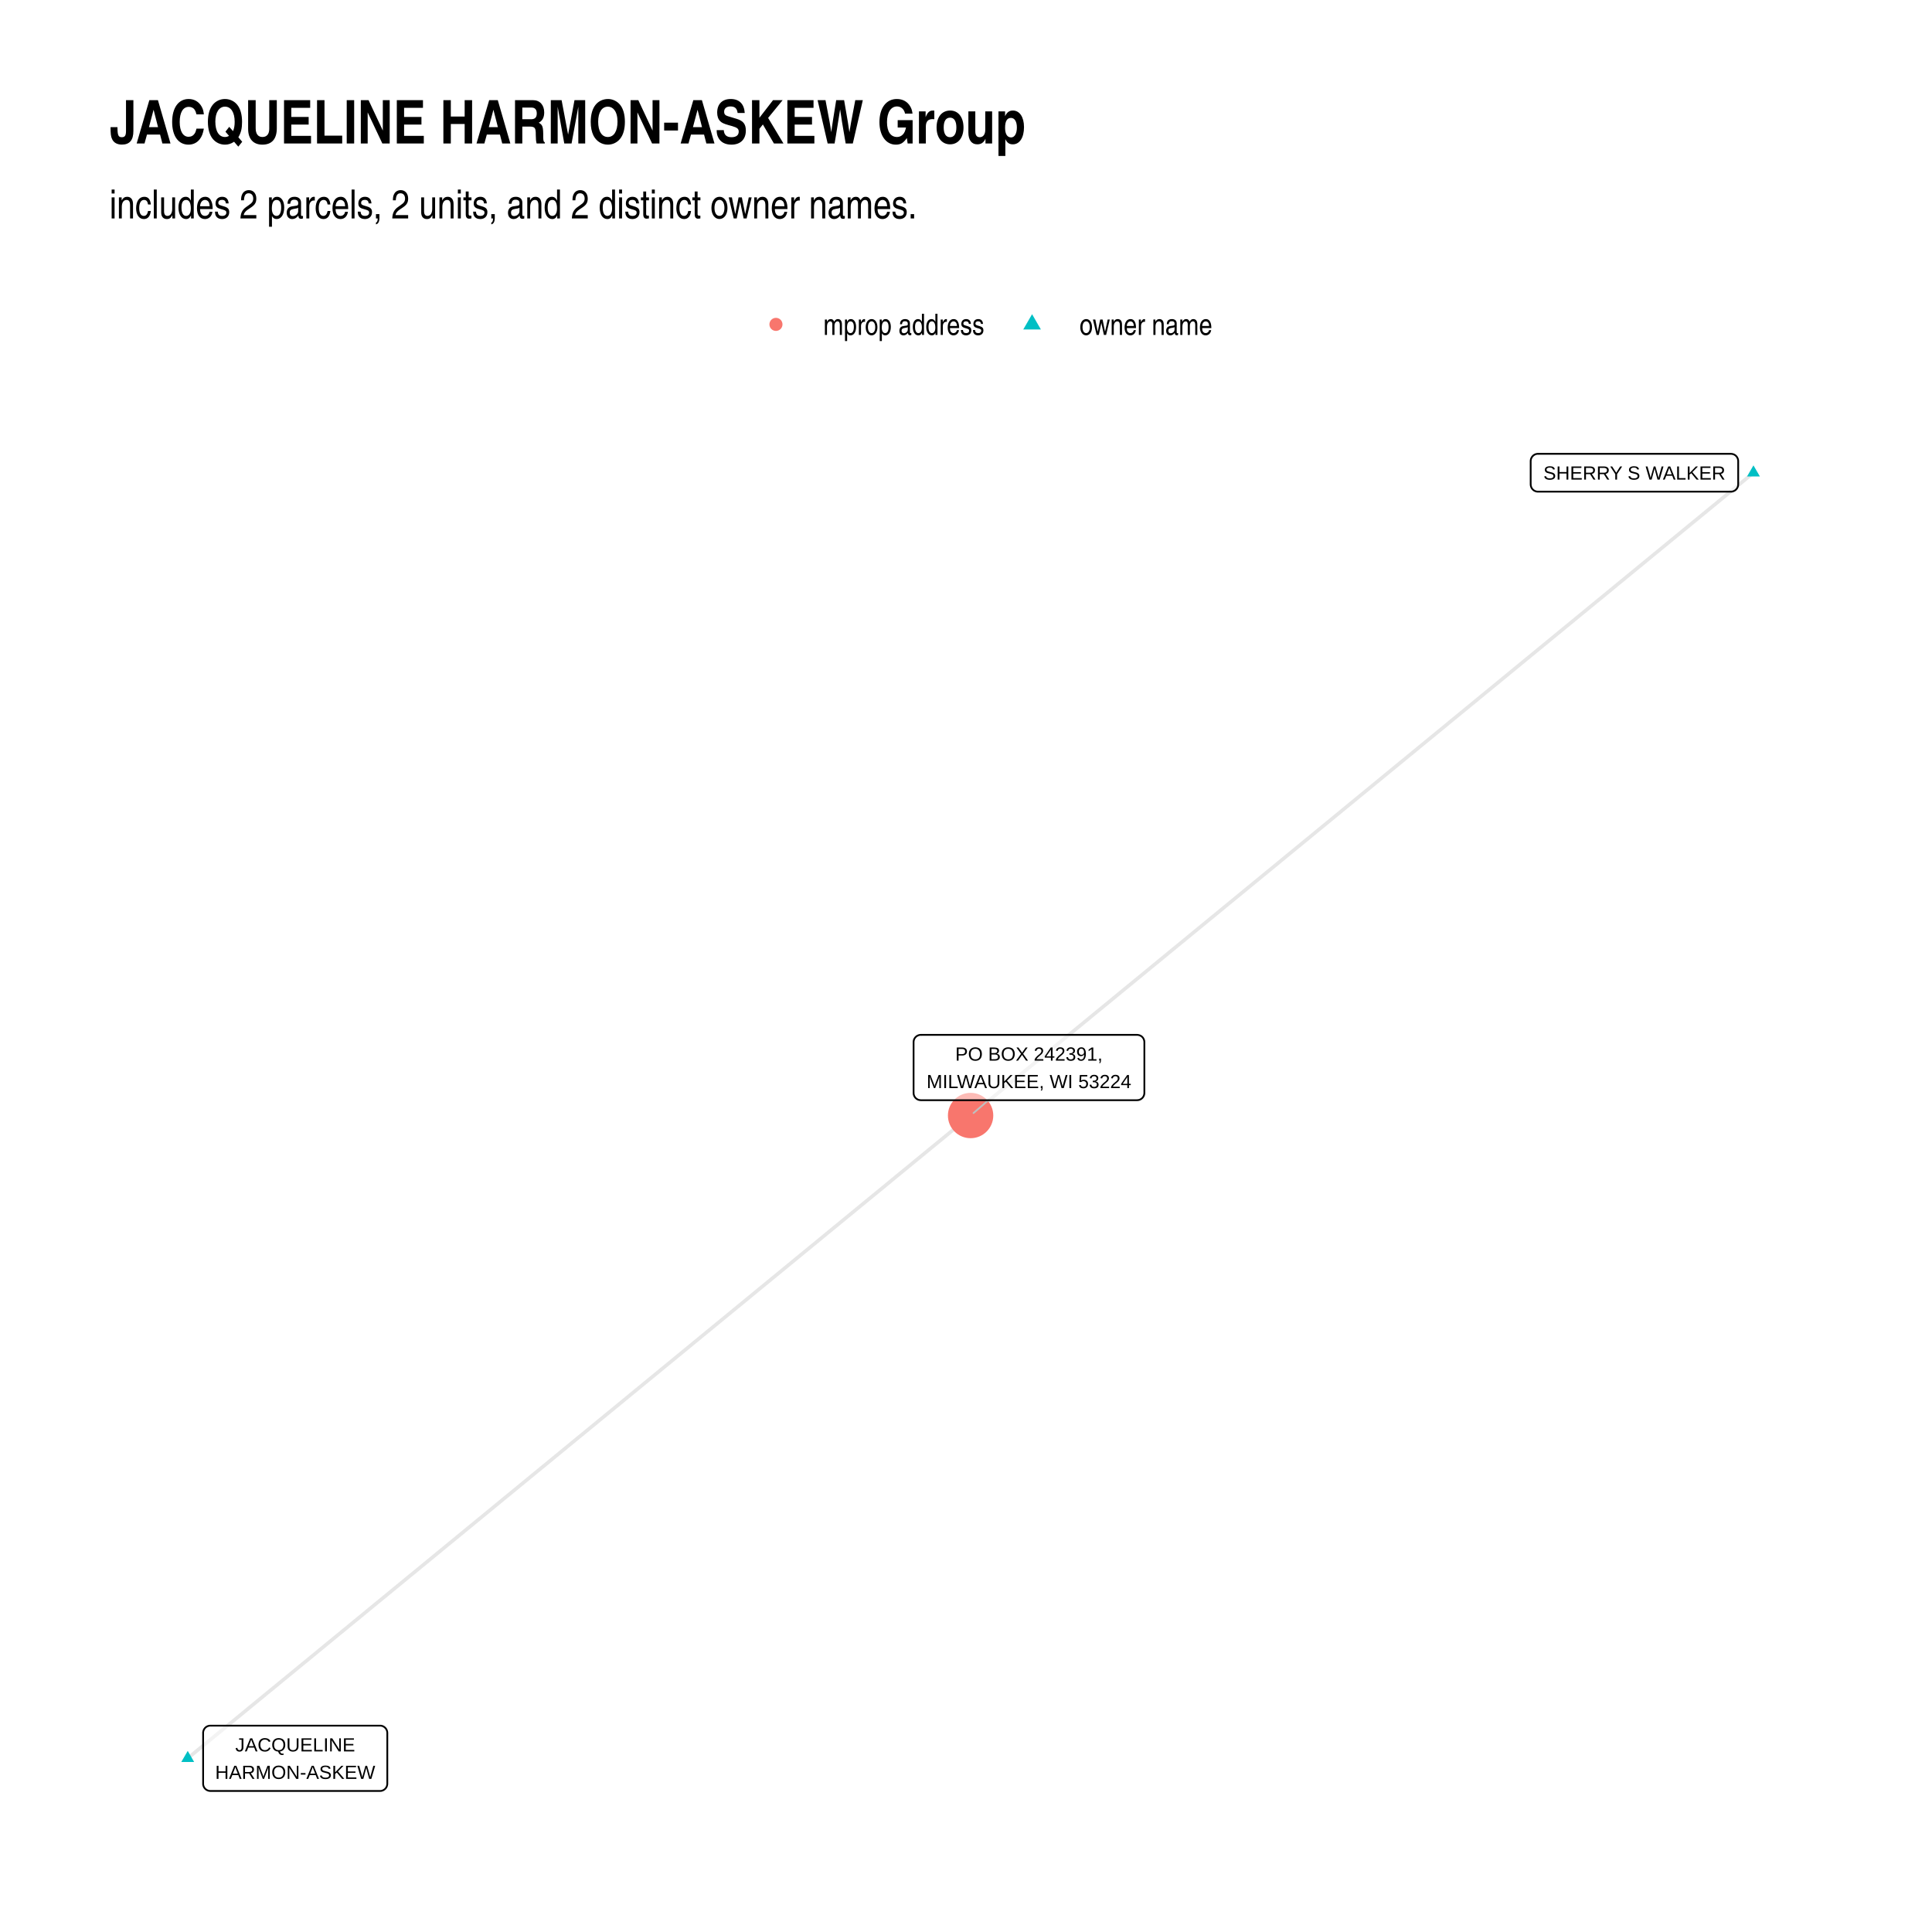
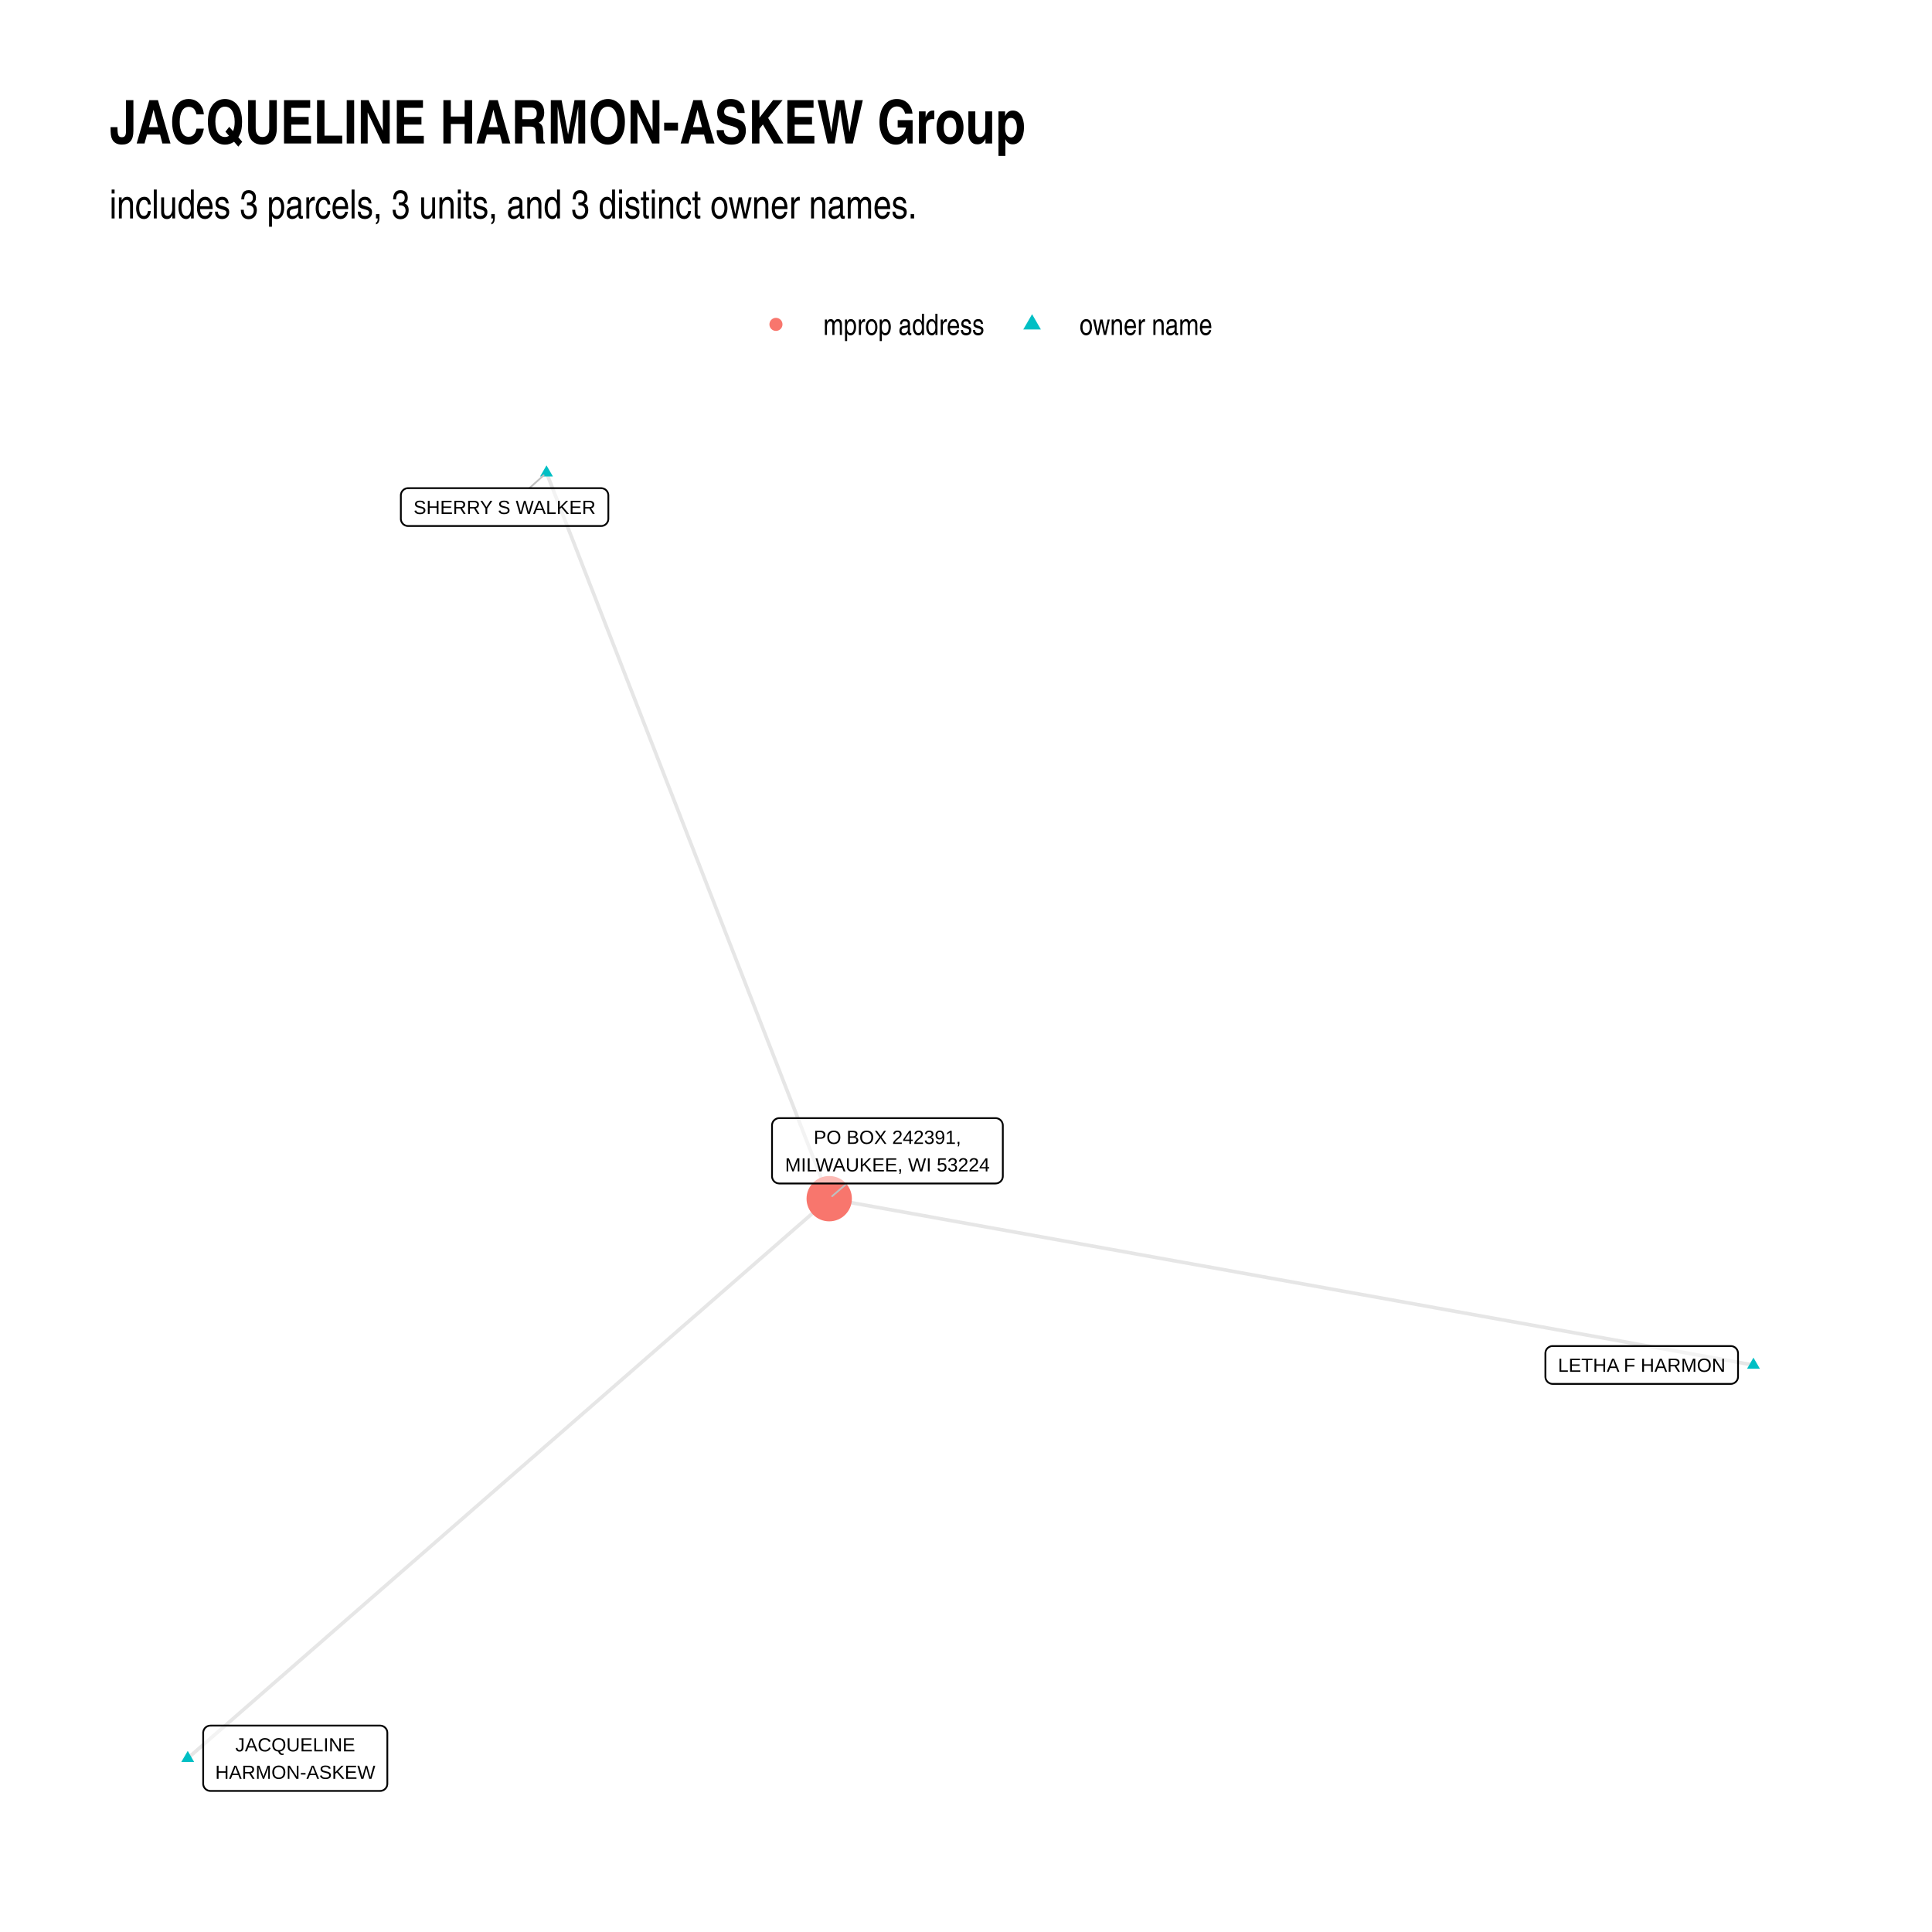
<svg xmlns="http://www.w3.org/2000/svg" class="svglite" width="576.00pt" height="576.00pt" viewBox="0 0 576.00 576.00">
  <defs>
    <style type="text/css">
    .svglite line, .svglite polyline, .svglite polygon, .svglite path, .svglite rect, .svglite circle {
      fill: none;
      stroke: #000000;
      stroke-linecap: round;
      stroke-linejoin: round;
      stroke-miterlimit: 10.00;
    }
    .svglite text {
      white-space: pre;
    }
  </style>
  </defs>
  <rect width="100%" height="100%" style="stroke: none; fill: #FFFFFF;" />
  <defs>
    <clipPath id="cpMC4wMHw1NzYuMDB8MC4wMHw1NzYuMDA=">
      <rect x="0.00" y="0.00" width="576.00" height="576.00" />
    </clipPath>
  </defs>
  <g clip-path="url(#cpMC4wMHw1NzYuMDB8MC4wMHw1NzYuMDA=)">
    <rect x="0.00" y="0.00" width="576.00" height="576.00" style="stroke-width: 1.07; stroke: none; fill: #FFFFFF;" />
  </g>
  <defs>
    <clipPath id="cpMzIuNjN8NTQ2LjExfDEyMS43OHw1NDMuMzc=">
      <rect x="32.63" y="121.78" width="513.48" height="421.59" />
    </clipPath>
  </defs>
  <g clip-path="url(#cpMzIuNjN8NTQ2LjExfDEyMS43OHw1NDMuMzc=)">
-     <polyline points="522.77,140.95 520.41,142.88 518.06,144.82 515.70,146.75 513.34,148.69 510.98,150.63 508.63,152.56 506.27,154.50 503.91,156.43 501.55,158.37 499.20,160.30 496.84,162.24 494.48,164.18 492.12,166.11 489.77,168.05 487.41,169.98 485.05,171.92 482.69,173.85 480.34,175.79 477.98,177.73 475.62,179.66 473.26,181.60 470.90,183.53 468.55,185.47 466.19,187.40 463.83,189.34 461.47,191.28 459.12,193.21 456.76,195.15 454.40,197.08 452.04,199.02 449.69,200.95 447.33,202.89 444.97,204.83 442.61,206.76 440.26,208.70 437.90,210.63 435.54,212.57 433.18,214.50 430.83,216.44 428.47,218.38 426.11,220.31 423.75,222.25 421.40,224.18 419.04,226.12 416.68,228.05 414.32,229.99 411.96,231.93 409.61,233.86 407.25,235.80 404.89,237.73 402.53,239.67 400.18,241.60 397.82,243.54 395.46,245.48 393.10,247.41 390.75,249.35 388.39,251.28 386.03,253.22 383.67,255.15 381.32,257.09 378.96,259.03 376.60,260.96 374.24,262.90 371.89,264.83 369.53,266.77 367.17,268.70 364.81,270.64 362.46,272.58 360.10,274.51 357.74,276.45 355.38,278.38 353.03,280.32 350.67,282.25 348.31,284.19 345.95,286.13 343.59,288.06 341.24,290.00 338.88,291.93 336.52,293.87 334.16,295.80 331.81,297.74 329.45,299.68 327.09,301.61 324.73,303.55 322.38,305.48 320.02,307.42 317.66,309.35 315.30,311.29 312.95,313.23 310.59,315.16 308.23,317.10 305.87,319.03 303.52,320.97 301.16,322.90 298.80,324.84 296.44,326.78 294.09,328.71 291.73,330.65 289.37,332.58 " style="stroke-width: 1.07; stroke: #000000; stroke-opacity: 0.10; stroke-linecap: butt;" />
-     <polyline points="55.97,524.21 58.33,522.27 60.68,520.34 63.04,518.40 65.40,516.47 67.76,514.53 70.11,512.60 72.47,510.66 74.83,508.72 77.19,506.79 79.54,504.85 81.90,502.92 84.26,500.98 86.62,499.05 88.97,497.11 91.33,495.18 93.69,493.24 96.05,491.30 98.40,489.37 100.76,487.43 103.12,485.50 105.48,483.56 107.84,481.63 110.19,479.69 112.55,477.75 114.91,475.82 117.27,473.88 119.62,471.95 121.98,470.01 124.34,468.08 126.70,466.14 129.05,464.21 131.41,462.27 133.77,460.33 136.13,458.40 138.48,456.46 140.84,454.53 143.20,452.59 145.56,450.66 147.91,448.72 150.27,446.78 152.63,444.85 154.99,442.91 157.34,440.98 159.70,439.04 162.06,437.11 164.42,435.17 166.77,433.24 169.13,431.30 171.49,429.36 173.85,427.43 176.21,425.49 178.56,423.56 180.92,421.62 183.28,419.69 185.64,417.75 187.99,415.81 190.35,413.88 192.71,411.94 195.07,410.01 197.42,408.07 199.78,406.14 202.14,404.20 204.50,402.27 206.85,400.33 209.21,398.39 211.57,396.46 213.93,394.52 216.28,392.59 218.64,390.65 221.00,388.72 223.36,386.78 225.71,384.84 228.07,382.91 230.43,380.97 232.79,379.04 235.15,377.10 237.50,375.17 239.86,373.23 242.22,371.30 244.58,369.36 246.93,367.42 249.29,365.49 251.65,363.55 254.01,361.62 256.36,359.68 258.72,357.75 261.08,355.81 263.44,353.88 265.79,351.94 268.15,350.00 270.51,348.07 272.87,346.13 275.22,344.20 277.58,342.26 279.94,340.33 282.30,338.39 284.65,336.45 287.01,334.52 289.37,332.58 " style="stroke-width: 1.07; stroke: #000000; stroke-opacity: 0.10; stroke-linecap: butt;" />
-     <polygon points="522.77,138.74 524.69,142.05 520.86,142.05 " style="stroke-width: 0.71; stroke: none; fill: #00BFC4;" />
+     <polyline points="522.77,406.97 519.99,406.47 517.21,405.97 514.42,405.46 511.64,404.96 508.86,404.46 506.07,403.96 503.29,403.46 500.51,402.96 497.72,402.46 494.94,401.96 492.16,401.46 489.37,400.96 486.59,400.46 483.81,399.95 481.02,399.45 478.24,398.95 475.46,398.45 472.67,397.95 469.89,397.45 467.11,396.95 464.32,396.45 461.54,395.95 458.76,395.45 455.97,394.94 453.19,394.44 450.41,393.94 447.62,393.44 444.84,392.94 442.06,392.44 439.27,391.94 436.49,391.44 433.71,390.94 430.92,390.44 428.14,389.94 425.36,389.43 422.57,388.93 419.79,388.43 417.01,387.93 414.22,387.43 411.44,386.93 408.66,386.43 405.87,385.93 403.09,385.43 400.31,384.93 397.52,384.43 394.74,383.92 391.96,383.42 389.17,382.92 386.39,382.42 383.61,381.92 380.82,381.42 378.04,380.92 375.26,380.42 372.47,379.92 369.69,379.42 366.91,378.91 364.12,378.41 361.34,377.91 358.56,377.41 355.77,376.91 352.99,376.41 350.21,375.91 347.42,375.41 344.64,374.91 341.86,374.41 339.07,373.91 336.29,373.40 333.51,372.90 330.72,372.40 327.94,371.90 325.16,371.40 322.37,370.90 319.59,370.40 316.81,369.90 314.02,369.40 311.24,368.90 308.46,368.40 305.67,367.89 302.89,367.39 300.11,366.89 297.32,366.39 294.54,365.89 291.76,365.39 288.97,364.89 286.19,364.39 283.41,363.89 280.62,363.39 277.84,362.88 275.06,362.38 272.27,361.88 269.49,361.38 266.71,360.88 263.92,360.38 261.14,359.88 258.36,359.38 255.57,358.88 252.79,358.38 250.01,357.88 247.22,357.37 " style="stroke-width: 1.07; stroke: #000000; stroke-opacity: 0.10; stroke-linecap: butt;" />
+     <polyline points="162.93,140.95 163.78,143.13 164.64,145.32 165.49,147.51 166.34,149.69 167.19,151.88 168.04,154.06 168.89,156.25 169.74,158.44 170.60,160.62 171.45,162.81 172.30,164.99 173.15,167.18 174.00,169.37 174.85,171.55 175.70,173.74 176.56,175.93 177.41,178.11 178.26,180.30 179.11,182.48 179.96,184.67 180.81,186.86 181.66,189.04 182.52,191.23 183.37,193.41 184.22,195.60 185.07,197.79 185.92,199.97 186.77,202.16 187.62,204.35 188.48,206.53 189.33,208.72 190.18,210.90 191.03,213.09 191.88,215.28 192.73,217.46 193.58,219.65 194.44,221.83 195.29,224.02 196.14,226.21 196.99,228.39 197.84,230.58 198.69,232.77 199.54,234.95 200.40,237.14 201.25,239.32 202.10,241.51 202.95,243.70 203.80,245.88 204.65,248.07 205.50,250.25 206.36,252.44 207.21,254.63 208.06,256.81 208.91,259.00 209.76,261.18 210.61,263.37 211.46,265.56 212.32,267.74 213.17,269.93 214.02,272.12 214.87,274.30 215.72,276.49 216.57,278.67 217.42,280.86 218.28,283.05 219.13,285.23 219.98,287.42 220.83,289.60 221.68,291.79 222.53,293.98 223.38,296.16 224.24,298.35 225.09,300.54 225.94,302.72 226.79,304.91 227.64,307.09 228.49,309.28 229.34,311.47 230.20,313.65 231.05,315.84 231.90,318.02 232.75,320.21 233.60,322.40 234.45,324.58 235.30,326.77 236.16,328.95 237.01,331.14 237.86,333.33 238.71,335.51 239.56,337.70 240.41,339.89 241.26,342.07 242.12,344.26 242.97,346.44 243.82,348.63 244.67,350.82 245.52,353.00 246.37,355.19 247.22,357.37 " style="stroke-width: 1.07; stroke: #000000; stroke-opacity: 0.10; stroke-linecap: butt;" />
+     <polyline points="55.97,524.21 57.90,522.52 59.83,520.84 61.76,519.15 63.70,517.47 65.63,515.78 67.56,514.10 69.49,512.41 71.42,510.73 73.35,509.04 75.29,507.36 77.22,505.67 79.15,503.99 81.08,502.30 83.01,500.62 84.95,498.93 86.88,497.25 88.81,495.56 90.74,493.88 92.67,492.19 94.61,490.51 96.54,488.82 98.47,487.13 100.40,485.45 102.33,483.76 104.26,482.08 106.20,480.39 108.13,478.71 110.06,477.02 111.99,475.34 113.92,473.65 115.86,471.97 117.79,470.28 119.72,468.60 121.65,466.91 123.58,465.23 125.52,463.54 127.45,461.86 129.38,460.17 131.31,458.49 133.24,456.80 135.17,455.12 137.11,453.43 139.04,451.75 140.97,450.06 142.90,448.38 144.83,446.69 146.77,445.00 148.70,443.32 150.63,441.63 152.56,439.95 154.49,438.26 156.43,436.58 158.36,434.89 160.29,433.21 162.22,431.52 164.15,429.84 166.09,428.15 168.02,426.47 169.95,424.78 171.88,423.10 173.81,421.41 175.74,419.73 177.68,418.04 179.61,416.36 181.54,414.67 183.47,412.99 185.40,411.30 187.34,409.62 189.27,407.93 191.20,406.25 193.13,404.56 195.06,402.88 197.00,401.19 198.93,399.50 200.86,397.82 202.79,396.13 204.72,394.45 206.65,392.76 208.59,391.08 210.52,389.39 212.45,387.71 214.38,386.02 216.31,384.34 218.25,382.65 220.18,380.97 222.11,379.28 224.04,377.60 225.97,375.91 227.91,374.23 229.84,372.54 231.77,370.86 233.70,369.17 235.63,367.49 237.56,365.80 239.50,364.12 241.43,362.43 243.36,360.75 245.29,359.06 247.22,357.37 " style="stroke-width: 1.07; stroke: #000000; stroke-opacity: 0.10; stroke-linecap: butt;" />
+     <polygon points="522.77,404.76 524.69,408.07 520.86,408.07 " style="stroke-width: 0.71; stroke: none; fill: #00BFC4;" />
+     <polygon points="162.93,138.74 164.85,142.05 161.02,142.05 " style="stroke-width: 0.71; stroke: none; fill: #00BFC4;" />
    <polygon points="55.97,522.00 57.88,525.31 54.05,525.31 " style="stroke-width: 0.71; stroke: none; fill: #00BFC4;" />
-     <circle cx="289.37" cy="332.58" r="6.76" style="stroke-width: 0.71; stroke: none; fill: #F8766D;" />
-     <line x1="294.68" y1="328.01" x2="290.25" y2="331.83" style="stroke-width: 0.53; stroke: #BFBFBF;" />
-     <polygon points="458.51,146.58 516.06,146.58 515.97,146.58 516.32,146.57 516.66,146.50 516.98,146.37 517.28,146.20 517.55,145.98 517.78,145.72 517.97,145.43 518.10,145.11 518.19,144.77 518.22,144.42 518.22,144.42 518.22,137.46 518.22,137.46 518.19,137.11 518.10,136.78 517.97,136.46 517.78,136.16 517.55,135.90 517.28,135.68 516.98,135.51 516.66,135.39 516.32,135.32 516.06,135.30 458.51,135.30 458.77,135.32 458.43,135.30 458.08,135.34 457.75,135.44 457.43,135.59 457.15,135.79 456.90,136.03 456.69,136.31 456.53,136.61 456.42,136.94 456.36,137.29 456.35,137.46 456.35,144.42 456.36,144.25 456.36,144.60 456.42,144.94 456.53,145.27 456.69,145.58 456.90,145.85 457.15,146.10 457.43,146.29 457.75,146.44 458.08,146.54 458.43,146.58 " style="stroke-width: 0.53; fill: #FFFFFF; fill-opacity: 0.50;" />
-     <text x="487.28" y="142.98" text-anchor="middle" style="font-size: 5.69px; font-family: &quot;Arial&quot;;" textLength="54.66px" lengthAdjust="spacingAndGlyphs">SHERRY S WALKER</text>
-     <polygon points="62.72,533.95 113.31,533.95 113.22,533.95 113.57,533.94 113.91,533.87 114.23,533.74 114.53,533.57 114.80,533.35 115.03,533.09 115.22,532.80 115.35,532.48 115.44,532.14 115.47,531.79 115.47,531.79 115.47,516.64 115.47,516.64 115.44,516.29 115.35,515.95 115.22,515.63 115.03,515.34 114.80,515.08 114.53,514.86 114.23,514.68 113.91,514.56 113.57,514.49 113.31,514.48 62.72,514.48 62.98,514.49 62.63,514.48 62.29,514.52 61.95,514.62 61.64,514.76 61.35,514.96 61.10,515.20 60.89,515.48 60.73,515.79 60.62,516.12 60.56,516.46 60.56,516.64 60.56,531.79 60.56,531.62 60.56,531.97 60.62,532.31 60.73,532.64 60.89,532.95 61.10,533.22 61.35,533.47 61.64,533.66 61.95,533.81 62.29,533.91 62.63,533.95 " style="stroke-width: 0.53; fill: #FFFFFF; fill-opacity: 0.50;" />
-     <text x="88.01" y="522.16" text-anchor="middle" style="font-size: 5.69px; font-family: &quot;Arial&quot;;" textLength="35.70px" lengthAdjust="spacingAndGlyphs">JACQUELINE</text>
-     <text x="88.01" y="530.35" text-anchor="middle" style="font-size: 5.69px; font-family: &quot;Arial&quot;;" textLength="47.71px" lengthAdjust="spacingAndGlyphs">HARMON-ASKEW</text>
-     <polygon points="274.53,328.01 339.02,328.01 338.93,328.00 339.28,327.99 339.62,327.92 339.94,327.80 340.25,327.62 340.52,327.40 340.75,327.14 340.93,326.85 341.07,326.53 341.15,326.19 341.18,325.85 341.18,325.85 341.18,310.69 341.18,310.69 341.15,310.34 341.07,310.01 340.93,309.69 340.75,309.39 340.52,309.13 340.25,308.91 339.94,308.74 339.62,308.62 339.28,308.55 339.02,308.53 274.53,308.53 274.79,308.55 274.44,308.53 274.10,308.57 273.76,308.67 273.45,308.82 273.16,309.02 272.91,309.26 272.70,309.54 272.54,309.84 272.43,310.17 272.38,310.52 272.37,310.69 272.37,325.85 272.38,325.67 272.38,326.02 272.43,326.36 272.54,326.69 272.70,327.00 272.91,327.28 273.16,327.52 273.45,327.72 273.76,327.87 274.10,327.96 274.44,328.00 " style="stroke-width: 0.53; fill: #FFFFFF; fill-opacity: 0.50;" />
-     <text x="306.77" y="316.21" text-anchor="middle" style="font-size: 5.69px; font-family: &quot;Arial&quot;;" textLength="43.92px" lengthAdjust="spacingAndGlyphs">PO BOX 242391,</text>
-     <text x="306.77" y="324.41" text-anchor="middle" style="font-size: 5.69px; font-family: &quot;Arial&quot;;" textLength="61.61px" lengthAdjust="spacingAndGlyphs">MILWAUKEE, WI 53224</text>
+     <circle cx="247.22" cy="357.37" r="6.76" style="stroke-width: 0.71; stroke: none; fill: #F8766D;" />
+     <line x1="157.83" y1="145.54" x2="162.07" y2="141.72" style="stroke-width: 0.53; stroke: #BFBFBF;" />
+     <line x1="252.49" y1="352.84" x2="248.10" y2="356.62" style="stroke-width: 0.53; stroke: #BFBFBF;" />
+     <polygon points="462.90,412.59 516.01,412.59 515.92,412.59 516.27,412.58 516.61,412.51 516.93,412.38 517.23,412.21 517.50,411.99 517.73,411.73 517.92,411.44 518.06,411.12 518.14,410.78 518.17,410.43 518.17,410.43 518.17,403.47 518.17,403.47 518.14,403.12 518.06,402.79 517.92,402.47 517.73,402.17 517.50,401.91 517.23,401.69 516.93,401.52 516.61,401.39 516.27,401.33 516.01,401.31 462.90,401.31 463.16,401.33 462.81,401.31 462.47,401.35 462.13,401.45 461.82,401.60 461.53,401.80 461.28,402.04 461.07,402.32 460.91,402.62 460.80,402.95 460.75,403.30 460.74,403.47 460.74,410.43 460.75,410.26 460.75,410.61 460.80,410.95 460.91,411.28 461.07,411.59 461.28,411.86 461.53,412.11 461.82,412.30 462.13,412.45 462.47,412.55 462.81,412.59 " style="stroke-width: 0.53; fill: #FFFFFF; fill-opacity: 0.50;" />
+     <text x="489.45" y="408.99" text-anchor="middle" style="font-size: 5.69px; font-family: &quot;Arial&quot;;" textLength="50.23px" lengthAdjust="spacingAndGlyphs">LETHA F HARMON</text>
+     <polygon points="121.67,156.82 179.21,156.82 179.12,156.82 179.47,156.81 179.81,156.74 180.13,156.61 180.44,156.44 180.70,156.22 180.94,155.96 181.12,155.67 181.26,155.35 181.34,155.01 181.37,154.66 181.37,154.66 181.37,147.70 181.37,147.70 181.34,147.35 181.26,147.02 181.12,146.70 180.94,146.40 180.70,146.14 180.44,145.92 180.13,145.75 179.81,145.63 179.47,145.56 179.21,145.54 121.67,145.54 121.93,145.56 121.58,145.54 121.23,145.58 120.90,145.68 120.59,145.83 120.30,146.03 120.05,146.27 119.84,146.55 119.68,146.85 119.57,147.18 119.51,147.53 119.51,147.70 119.51,154.66 119.51,154.49 119.51,154.84 119.57,155.18 119.68,155.51 119.84,155.82 120.05,156.10 120.30,156.34 120.59,156.53 120.90,156.68 121.23,156.78 121.58,156.82 " style="stroke-width: 0.53; fill: #FFFFFF; fill-opacity: 0.50;" />
+     <text x="150.44" y="153.22" text-anchor="middle" style="font-size: 5.69px; font-family: &quot;Arial&quot;;" textLength="54.66px" lengthAdjust="spacingAndGlyphs">SHERRY S WALKER</text>
+     <polygon points="62.74,533.94 113.32,533.94 113.24,533.94 113.58,533.93 113.92,533.86 114.25,533.73 114.55,533.56 114.82,533.34 115.05,533.08 115.24,532.79 115.37,532.47 115.45,532.13 115.48,531.78 115.48,531.78 115.48,516.62 115.48,516.62 115.45,516.28 115.37,515.94 115.24,515.62 115.05,515.33 114.82,515.07 114.55,514.85 114.25,514.67 113.92,514.55 113.58,514.48 113.32,514.46 62.74,514.46 63.00,514.48 62.65,514.47 62.30,514.51 61.97,514.61 61.66,514.75 61.37,514.95 61.12,515.19 60.91,515.47 60.75,515.78 60.64,516.11 60.58,516.45 60.58,516.62 60.58,531.78 60.58,531.61 60.58,531.96 60.64,532.30 60.75,532.63 60.91,532.94 61.12,533.21 61.37,533.45 61.66,533.65 61.97,533.80 62.30,533.90 62.65,533.94 " style="stroke-width: 0.53; fill: #FFFFFF; fill-opacity: 0.50;" />
+     <text x="88.03" y="522.15" text-anchor="middle" style="font-size: 5.69px; font-family: &quot;Arial&quot;;" textLength="35.70px" lengthAdjust="spacingAndGlyphs">JACQUELINE</text>
+     <text x="88.03" y="530.34" text-anchor="middle" style="font-size: 5.69px; font-family: &quot;Arial&quot;;" textLength="47.71px" lengthAdjust="spacingAndGlyphs">HARMON-ASKEW</text>
+     <polygon points="232.33,352.84 296.82,352.84 296.73,352.83 297.08,352.82 297.42,352.75 297.74,352.63 298.04,352.45 298.31,352.23 298.54,351.97 298.73,351.68 298.86,351.36 298.95,351.02 298.98,350.68 298.98,350.68 298.98,335.52 298.98,335.52 298.95,335.17 298.86,334.84 298.73,334.52 298.54,334.22 298.31,333.96 298.04,333.74 297.74,333.57 297.42,333.44 297.08,333.37 296.82,333.36 232.33,333.36 232.59,333.37 232.24,333.36 231.89,333.40 231.56,333.50 231.25,333.65 230.96,333.85 230.71,334.09 230.50,334.36 230.34,334.67 230.23,335.00 230.17,335.35 230.17,335.52 230.17,350.68 230.17,350.50 230.17,350.85 230.23,351.19 230.34,351.52 230.50,351.83 230.71,352.11 230.96,352.35 231.25,352.55 231.56,352.70 231.89,352.79 232.24,352.83 " style="stroke-width: 0.53; fill: #FFFFFF; fill-opacity: 0.50;" />
+     <text x="264.57" y="341.04" text-anchor="middle" style="font-size: 5.69px; font-family: &quot;Arial&quot;;" textLength="43.92px" lengthAdjust="spacingAndGlyphs">PO BOX 242391,</text>
+     <text x="264.57" y="349.24" text-anchor="middle" style="font-size: 5.69px; font-family: &quot;Arial&quot;;" textLength="61.61px" lengthAdjust="spacingAndGlyphs">MILWAUKEE, WI 53224</text>
  </g>
  <g clip-path="url(#cpMC4wMHw1NzYuMDB8MC4wMHw1NzYuMDA=)">
    <circle cx="231.34" cy="96.71" r="1.95" style="stroke-width: 0.71; stroke: none; fill: #F8766D;" />
    <polygon points="307.70,93.67 310.33,98.23 305.07,98.23 " style="stroke-width: 0.71; stroke: none; fill: #00BFC4;" />
    <text x="245.46" y="99.86" style="font-size: 8.80px; font-family: &quot;Arial Narrow&quot;;" textLength="48.12px" lengthAdjust="spacingAndGlyphs">mprop address</text>
    <text x="321.82" y="99.86" style="font-size: 8.80px; font-family: &quot;Arial Narrow&quot;;" textLength="39.69px" lengthAdjust="spacingAndGlyphs">owner name</text>
-     <text x="32.63" y="65.12" style="font-size: 12.00px; font-family: &quot;Arial Narrow&quot;;" textLength="241.29px" lengthAdjust="spacingAndGlyphs">includes 2 parcels, 2 units, and 2 distinct owner names.</text>
+     <text x="32.63" y="65.12" style="font-size: 12.00px; font-family: &quot;Arial Narrow&quot;;" textLength="241.29px" lengthAdjust="spacingAndGlyphs">includes 3 parcels, 3 units, and 3 distinct owner names.</text>
    <text x="32.63" y="42.78" style="font-size: 18.00px; font-weight: bold; font-family: &quot;Arial Narrow&quot;;" textLength="273.84px" lengthAdjust="spacingAndGlyphs">JACQUELINE HARMON-ASKEW Group</text>
  </g>
</svg>
